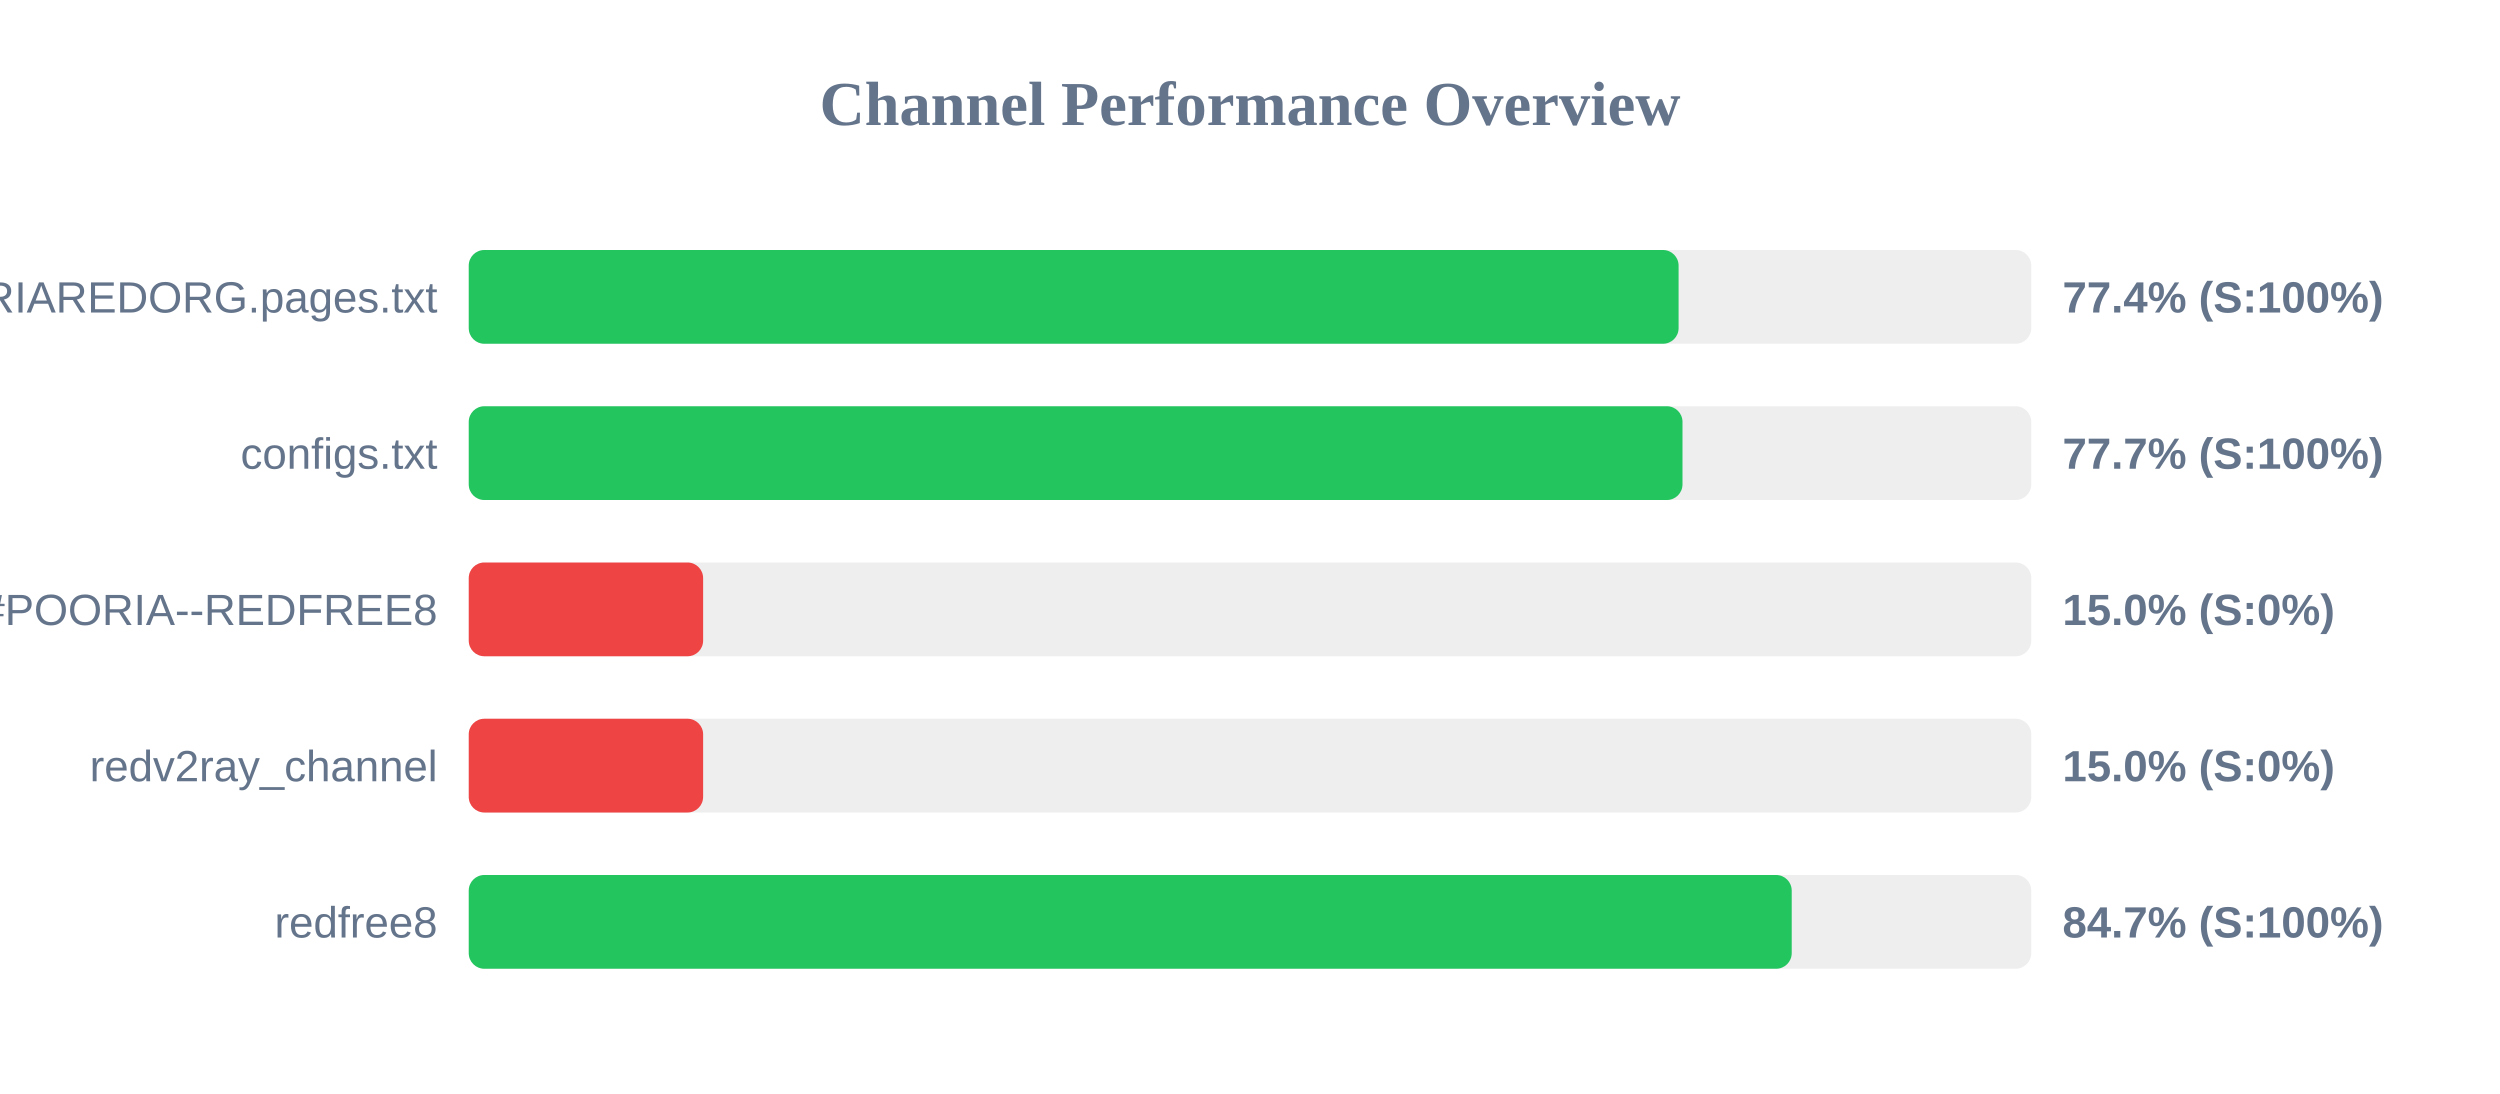
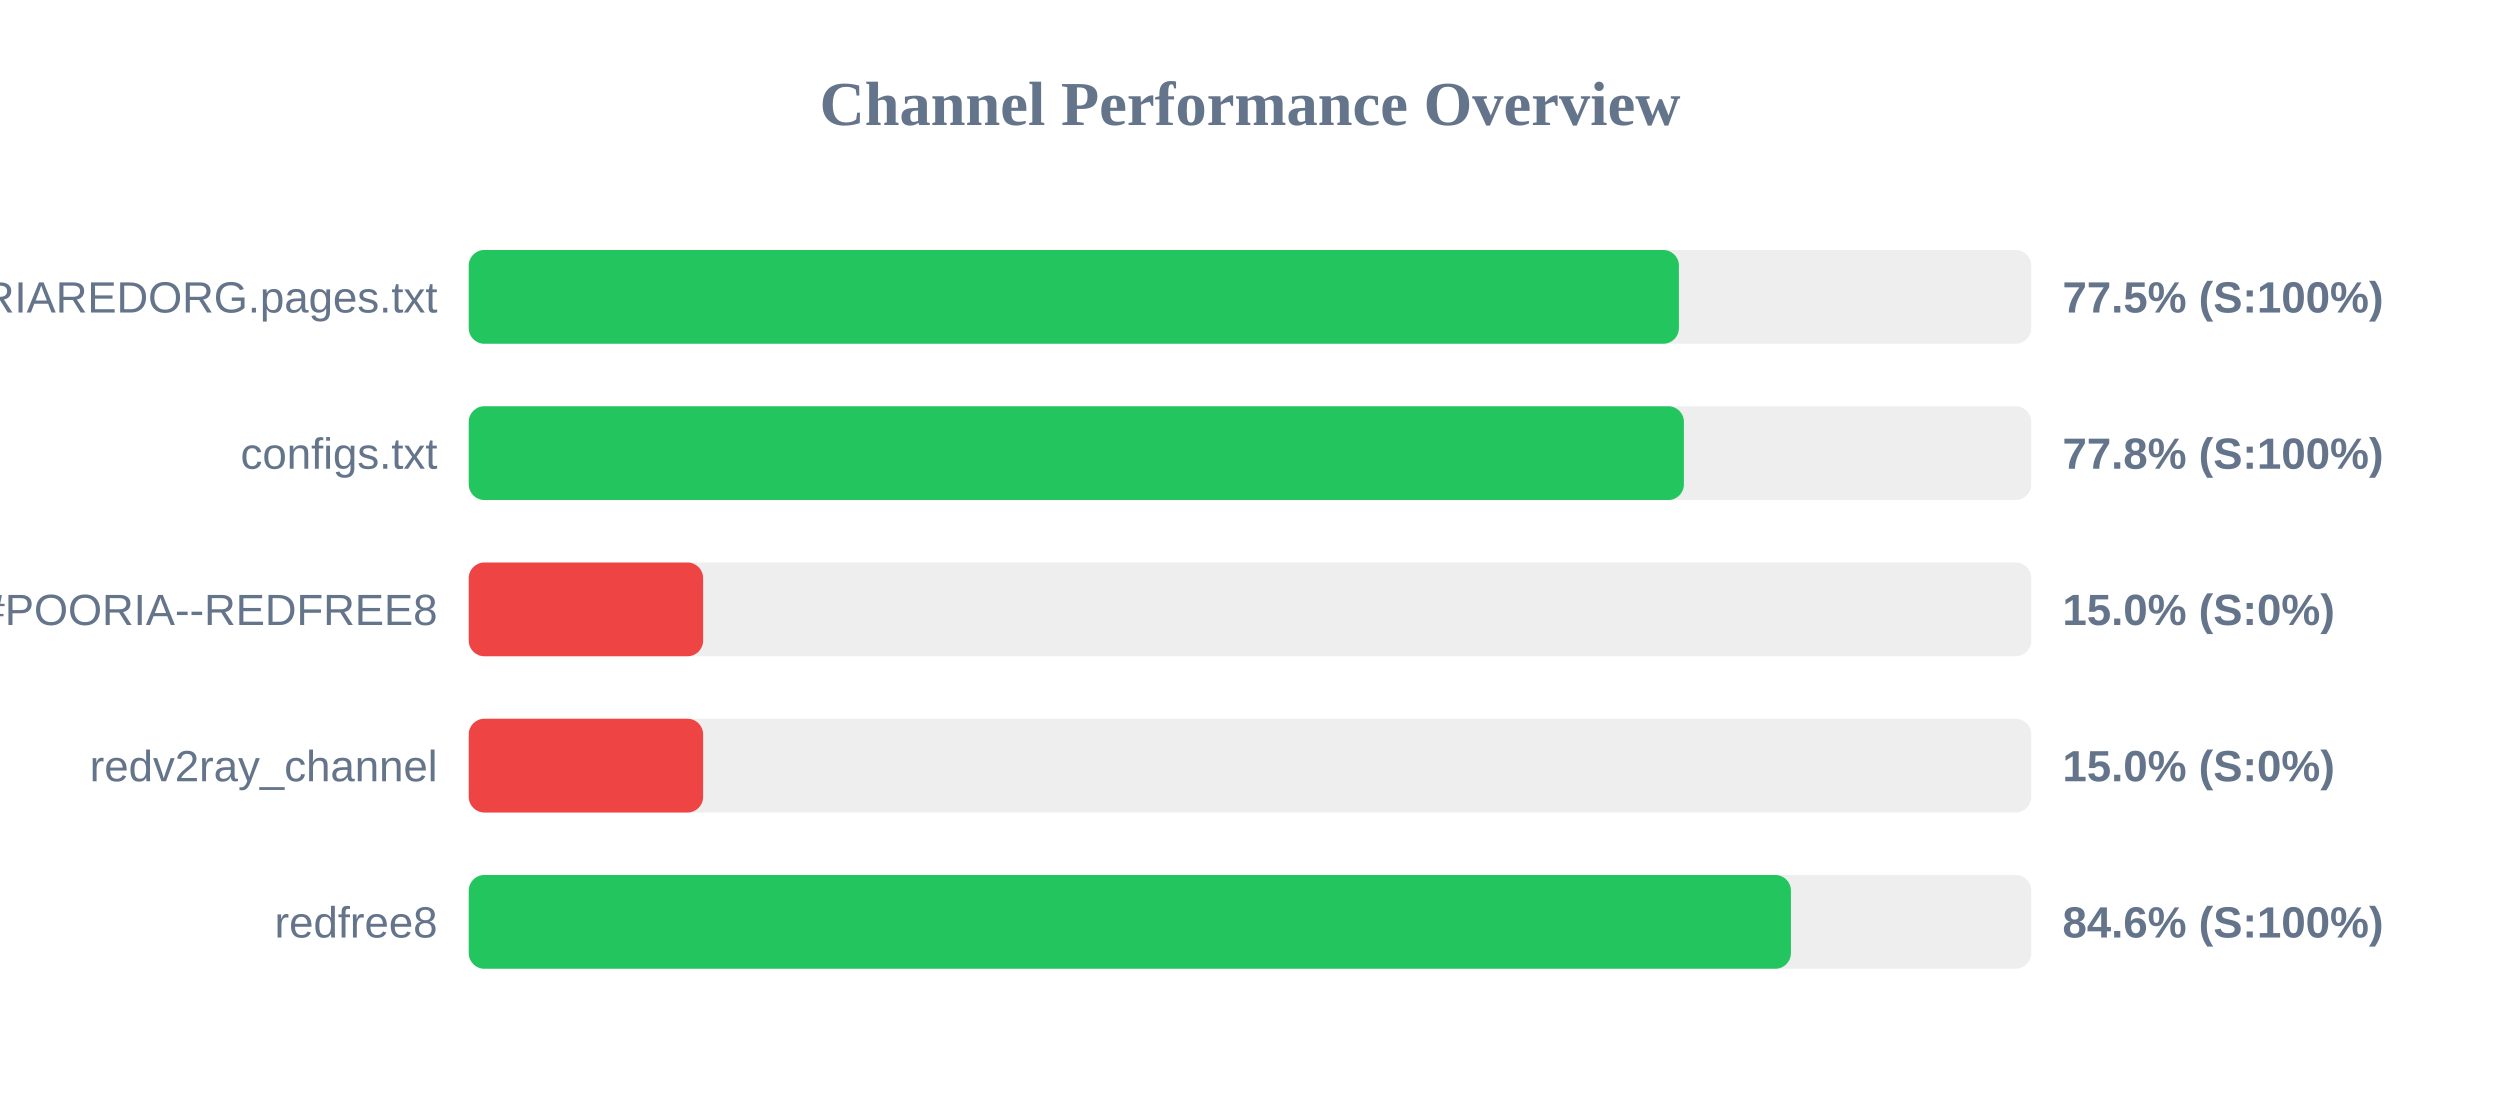
<svg xmlns="http://www.w3.org/2000/svg" width="800" height="350" version="1.1">
  <style>
        .row { font: 14px Arial; fill: #64748b; }
        .score { font: bold 14px Arial; fill: #64748b; }
    </style>
  <text x="400" y="40" text-anchor="middle" font-size="20px" font-weight="bold" fill="#64748b">Channel Performance Overview</text>
  <rect x="150" y="80" width="500" height="30" fill="#eee" rx="5" />
-   <rect x="150" y="80" width="387.15" height="30" fill="#22c55e" rx="5" />
+   <rect x="150" y="80" width="387.25" height="30" fill="#22c55e" rx="5" />
  <text x="140" y="100" text-anchor="end" class="row">POORIAREDORG.pages.txt</text>
-   <text x="660" y="100" text-anchor="start" class="score">77.4% (S:100%)</text>
+   <text x="660" y="100" text-anchor="start" class="score">77.5% (S:100%)</text>
  <rect x="150" y="130" width="500" height="30" fill="#eee" rx="5" />
-   <rect x="150" y="130" width="388.4" height="30" fill="#22c55e" rx="5" />
+   <rect x="150" y="130" width="388.85" height="30" fill="#22c55e" rx="5" />
  <text x="140" y="150" text-anchor="end" class="row">configs.txt</text>
-   <text x="660" y="150" text-anchor="start" class="score">77.7% (S:100%)</text>
+   <text x="660" y="150" text-anchor="start" class="score">77.8% (S:100%)</text>
  <rect x="150" y="180" width="500" height="30" fill="#eee" rx="5" />
  <rect x="150" y="180" width="75.0" height="30" fill="#ef4444" rx="5" />
  <text x="140" y="200" text-anchor="end" class="row">POORIA--REDFREE8.txt#POORIA--REDFREE8</text>
  <text x="660" y="200" text-anchor="start" class="score">15.0% (S:0%)</text>
  <rect x="150" y="230" width="500" height="30" fill="#eee" rx="5" />
  <rect x="150" y="230" width="75.0" height="30" fill="#ef4444" rx="5" />
  <text x="140" y="250" text-anchor="end" class="row">redv2ray_channel</text>
  <text x="660" y="250" text-anchor="start" class="score">15.0% (S:0%)</text>
  <rect x="150" y="280" width="500" height="30" fill="#eee" rx="5" />
-   <rect x="150" y="280" width="423.35" height="30" fill="#22c55e" rx="5" />
+   <rect x="150" y="280" width="423.1" height="30" fill="#22c55e" rx="5" />
  <text x="140" y="300" text-anchor="end" class="row">redfree8</text>
-   <text x="660" y="300" text-anchor="start" class="score">84.7% (S:100%)</text>
+   <text x="660" y="300" text-anchor="start" class="score">84.6% (S:100%)</text>
</svg>
